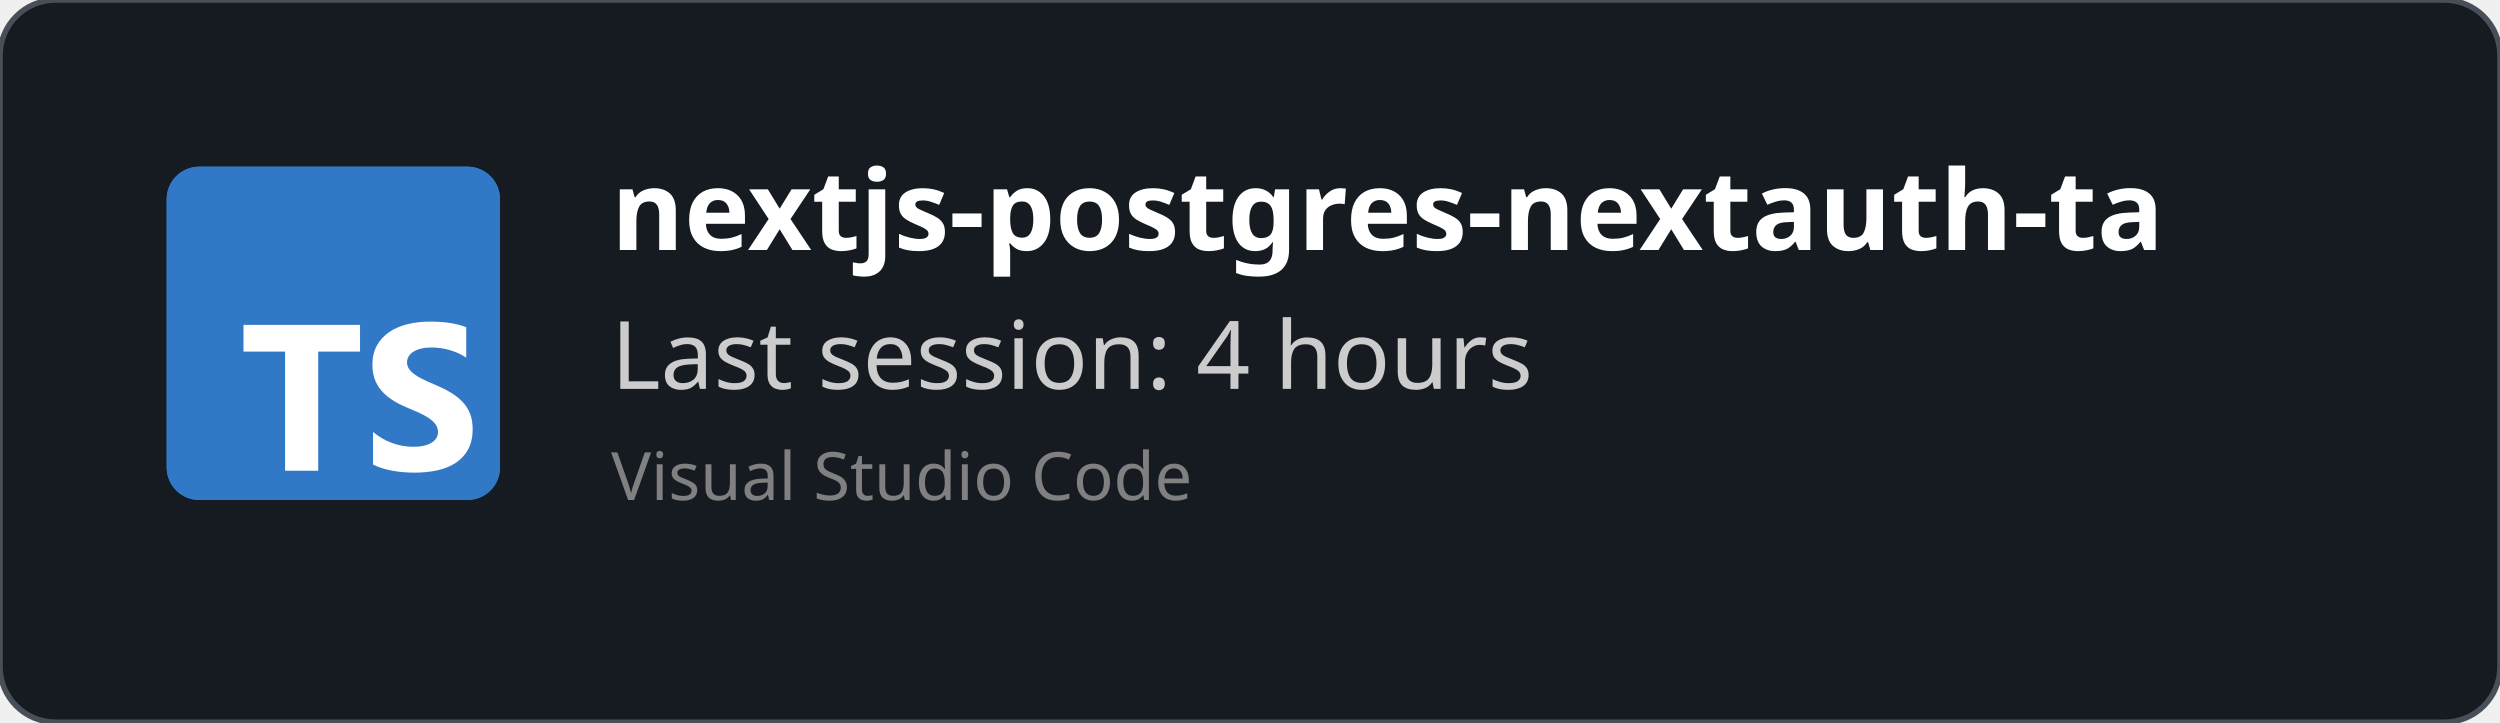
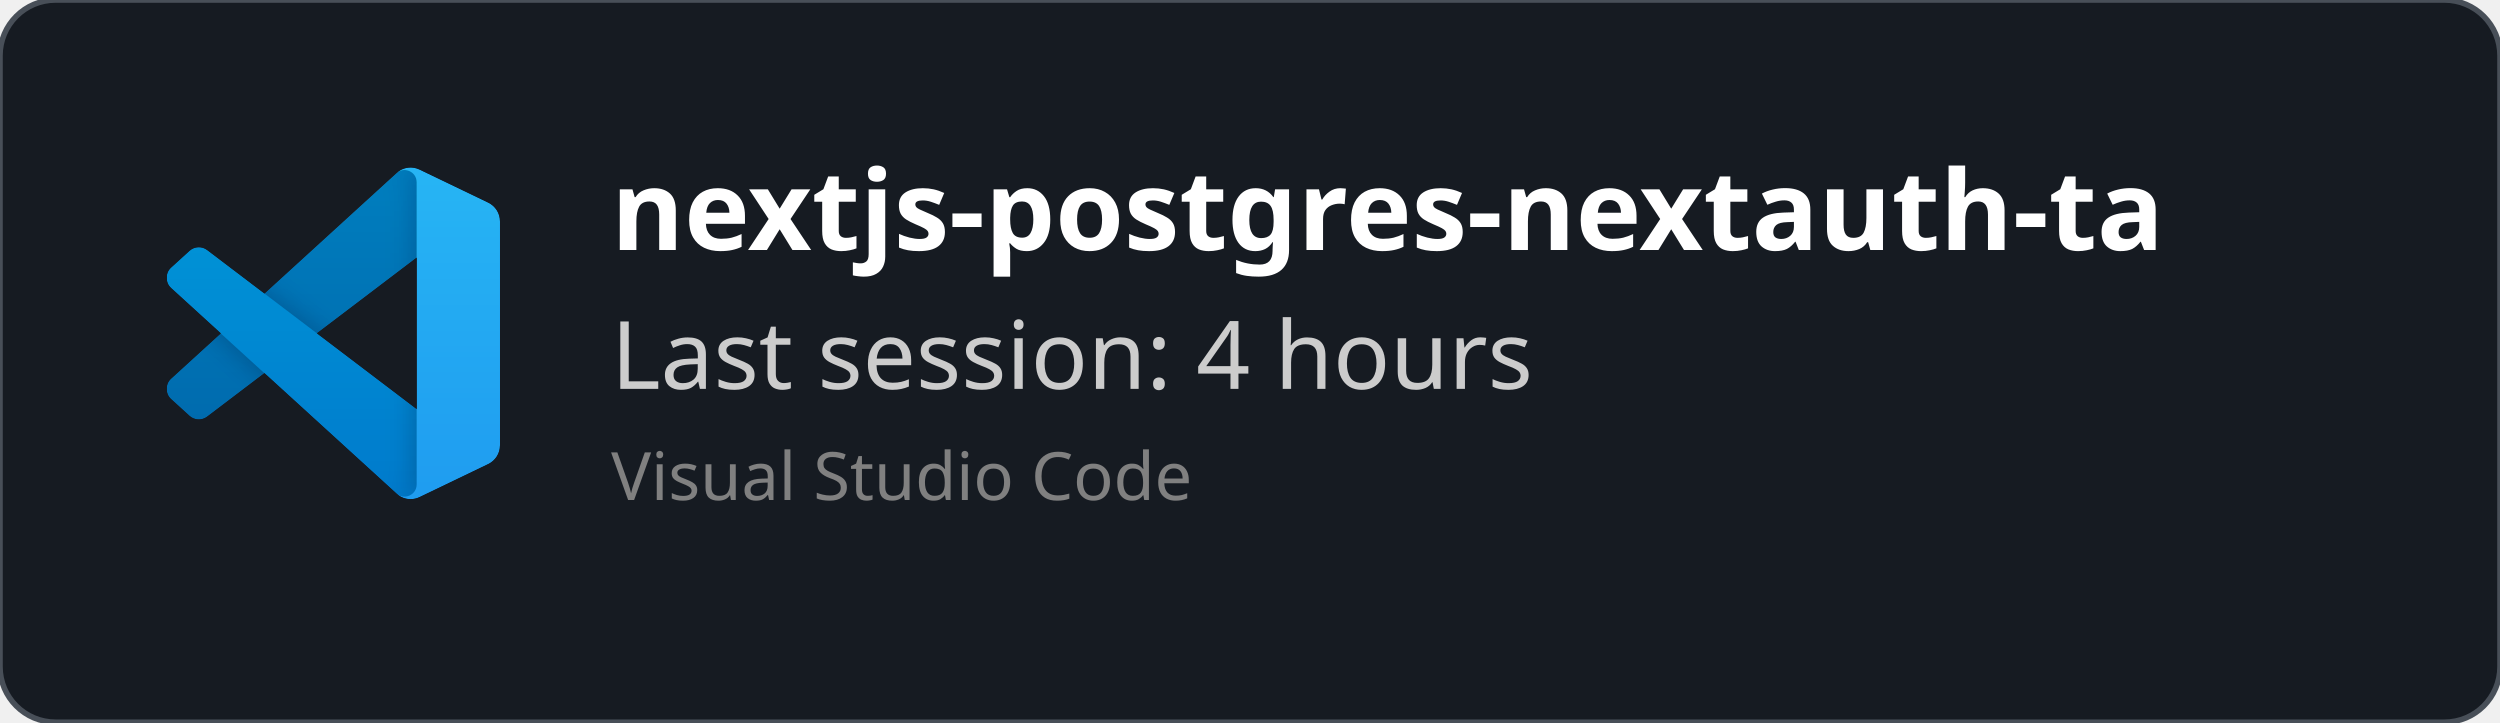
<svg xmlns="http://www.w3.org/2000/svg" width="450" height="130" viewBox="0 0 450 130" fill="none" role="img">
  <style>
    *{
        font-family: 'Segoe UI', Ubuntu, monospace
    }
    </style>
  <defs>
    <clipPath id="horizontalClip" x="20" y="20" width="500" height="200">
      <rect x="90" y="20" width="300" height="50" />
    </clipPath>
  </defs>
  <rect width="450" height="130" fill="rgba(22,27,34)" stroke="#484f58" stroke-width="1" fill-opacity="1" stroke-opacity="1" x="0" y="0" rx="10px" ry="10px">
    </rect>
-   <svg fill="none" height="60" viewBox="0 0 512 512" width="60" x="30" y="30">
-     <rect fill="#3178c6" height="512" rx="50" width="512" />
-     <rect fill="#3178c6" height="512" rx="50" width="512" />
-     <path clip-rule="evenodd" d="m316.939 407.424v50.061c8.138 4.172 17.763 7.3 28.875 9.386s22.823 3.129 35.135 3.129c11.999 0 23.397-1.147 34.196-3.442 10.799-2.294 20.268-6.075 28.406-11.342 8.138-5.266 14.581-12.15 19.328-20.65s7.121-19.007 7.121-31.522c0-9.074-1.356-17.026-4.069-23.857s-6.625-12.906-11.738-18.225c-5.112-5.319-11.242-10.091-18.389-14.315s-15.207-8.213-24.18-11.967c-6.573-2.712-12.468-5.345-17.685-7.9-5.217-2.556-9.651-5.163-13.303-7.822-3.652-2.66-6.469-5.476-8.451-8.448-1.982-2.973-2.974-6.336-2.974-10.091 0-3.441.887-6.544 2.661-9.308s4.278-5.136 7.512-7.118c3.235-1.981 7.199-3.52 11.894-4.615 4.696-1.095 9.912-1.642 15.651-1.642 4.173 0 8.581.313 13.224.938 4.643.626 9.312 1.591 14.008 2.894 4.695 1.304 9.259 2.947 13.694 4.928 4.434 1.982 8.529 4.276 12.285 6.884v-46.776c-7.616-2.92-15.937-5.084-24.962-6.492s-19.381-2.112-31.066-2.112c-11.895 0-23.163 1.278-33.805 3.833s-20.006 6.544-28.093 11.967c-8.086 5.424-14.476 12.333-19.171 20.729-4.695 8.395-7.043 18.433-7.043 30.114 0 14.914 4.304 27.638 12.912 38.172 8.607 10.533 21.675 19.45 39.204 26.751 6.886 2.816 13.303 5.579 19.25 8.291s11.086 5.528 15.415 8.448c4.33 2.92 7.747 6.101 10.252 9.543 2.504 3.441 3.756 7.352 3.756 11.733 0 3.233-.783 6.231-2.348 8.995s-3.939 5.162-7.121 7.196-7.147 3.624-11.894 4.771c-4.748 1.148-10.303 1.721-16.668 1.721-10.851 0-21.597-1.903-32.24-5.71-10.642-3.806-20.502-9.516-29.579-17.13zm-84.159-123.342h64.22v-41.082h-179v41.082h63.906v182.918h50.874z" fill="#fff" fill-rule="evenodd" />
+   <svg width="60" height="60" x="30" y="30" viewBox="0 0 100 100" fill="none" id="vscode">
+     <mask id="mask0" mask-type="alpha" maskUnits="userSpaceOnUse" x="0" y="0" width="100" height="100">
+       <path fill-rule="evenodd" clip-rule="evenodd" d="M70.912 99.317C72.487 99.931 74.283 99.891 75.873 99.126L96.461 89.22C98.624 88.179 100 85.989 100 83.587V16.413C100 14.011 98.624 11.822 96.461 10.781L75.873 0.874C73.786 -0.13 71.345 0.116 69.513 1.447C69.252 1.637 69.003 1.849 68.769 2.083L29.355 38.041L12.187 25.01C10.589 23.797 8.354 23.896 6.869 25.246L1.363 30.255C-0.453 31.906 -0.455 34.763 1.359 36.417L16.247 50L1.359 63.583C-0.455 65.237 -0.453 68.094 1.363 69.745L6.869 74.754C8.354 76.104 10.589 76.204 12.187 74.99L29.355 61.959L68.769 97.917C69.392 98.541 70.125 99.01 70.912 99.317ZM75.015 27.299L45.109 50L75.015 72.701V27.299Z" fill="white" />
+     </mask>
+     <g mask="url(#mask0)">
+       <path d="M96.461 10.796L75.857 0.876C73.472 -0.273 70.622 0.212 68.75 2.083L1.299 63.583C-0.516 65.237 -0.514 68.094 1.303 69.745L6.813 74.754C8.298 76.104 10.535 76.204 12.134 74.99L93.361 13.37C96.086 11.303 100 13.246 100 16.667V16.427C100 14.027 98.625 11.838 96.461 10.796Z" fill="#0065A9" />
+       <g filter="url(#filter0_d)">
+         <path d="M96.461 89.204L75.857 99.124C73.472 100.273 70.622 99.788 68.75 97.917L1.299 36.417C-0.516 34.763 -0.514 31.906 1.303 30.255L6.813 25.246C8.298 23.896 10.535 23.796 12.134 25.009L93.361 86.63C96.086 88.697 100 86.754 100 83.333V83.573C100 85.974 98.625 88.162 96.461 89.204Z" fill="#007ACC" />
+       </g>
+       <g filter="url(#filter1_d)">
+         <path d="M75.858 99.126C73.472 100.274 70.622 99.788 68.75 97.917C71.056 100.223 75 98.59 75 95.328V4.672C75 1.41 71.056 -0.223 68.75 2.083C70.622 0.211 73.472 -0.274 75.858 0.874L96.459 10.781C98.623 11.822 100 14.011 100 16.413V83.587C100 85.989 98.623 88.179 96.459 89.22L75.858 99.126Z" fill="#1F9CF0" />
+       </g>
+       <g style="mix-blend-mode:overlay" opacity="0.25">
+         <path fill-rule="evenodd" clip-rule="evenodd" d="M70.851 99.317C72.426 99.931 74.222 99.891 75.812 99.126L96.4 89.22C98.563 88.179 99.939 85.989 99.939 83.587V16.413C99.939 14.011 98.564 11.822 96.4 10.781L75.812 0.874C73.725 -0.13 71.284 0.116 69.453 1.447C69.191 1.637 68.942 1.849 68.708 2.083L29.294 38.041L12.126 25.01C10.528 23.796 8.293 23.896 6.809 25.246L1.302 30.255C-0.513 31.906 -0.515 34.763 1.298 36.417L16.186 50L1.298 63.583C-0.515 65.237 -0.513 68.094 1.302 69.745L6.809 74.754C8.293 76.104 10.528 76.204 12.126 74.99L29.294 61.959L68.708 97.917C69.332 98.54 70.064 99.01 70.851 99.317ZM74.954 27.299L45.048 50L74.954 72.701V27.299Z" fill="url(#paint0_linear)" />
+       </g>
+     </g>
+     <defs>
+       <filter id="filter0_d" x="-8.394" y="15.829" width="116.727" height="92.246" filterUnits="userSpaceOnUse" color-interpolation-filters="sRGB">
+         <feFlood flood-opacity="0" result="BackgroundImageFix" />
+         <feColorMatrix in="SourceAlpha" type="matrix" values="0 0 0 0 0 0 0 0 0 0 0 0 0 0 0 0 0 0 127 0" />
+         <feOffset />
+         <feGaussianBlur stdDeviation="4.167" />
+         <feColorMatrix type="matrix" values="0 0 0 0 0 0 0 0 0 0 0 0 0 0 0 0 0 0 0.25 0" />
+         <feBlend mode="overlay" in2="BackgroundImageFix" result="effect1_dropShadow" />
+         <feBlend mode="normal" in="SourceGraphic" in2="effect1_dropShadow" result="shape" />
+       </filter>
+       <filter id="filter1_d" x="60.417" y="-8.076" width="47.917" height="116.151" filterUnits="userSpaceOnUse" color-interpolation-filters="sRGB">
+         <feFlood flood-opacity="0" result="BackgroundImageFix" />
+         <feColorMatrix in="SourceAlpha" type="matrix" values="0 0 0 0 0 0 0 0 0 0 0 0 0 0 0 0 0 0 127 0" />
+         <feOffset />
+         <feGaussianBlur stdDeviation="4.167" />
+         <feColorMatrix type="matrix" values="0 0 0 0 0 0 0 0 0 0 0 0 0 0 0 0 0 0 0.25 0" />
+         <feBlend mode="overlay" in2="BackgroundImageFix" result="effect1_dropShadow" />
+         <feBlend mode="normal" in="SourceGraphic" in2="effect1_dropShadow" result="shape" />
+       </filter>
+       <linearGradient id="paint0_linear" x1="49.939" y1="0.258" x2="49.939" y2="99.742" gradientUnits="userSpaceOnUse">
+         <stop stop-color="white" />
+         <stop offset="1" stop-color="white" stop-opacity="0" />
+       </linearGradient>
+     </defs>
  </svg>
  <text x="110" y="45" font-size="20" clip-path="url(#horizontalClip)" font-weight="bold" font-family="Ubuntu" fill="white">
    nextjs-postgres-nextauth-tailwindcss-template-main
    </text>
  <text x="110" y="70" font-size="17px" font-family="Ubuntu" fill="#ccc">
    Last session: 4 hours
    </text>
  <text x="110" y="90" font-size="12px" font-family="Ubuntu" fill="grey">
    Visual Studio Code
    </text>
</svg>
